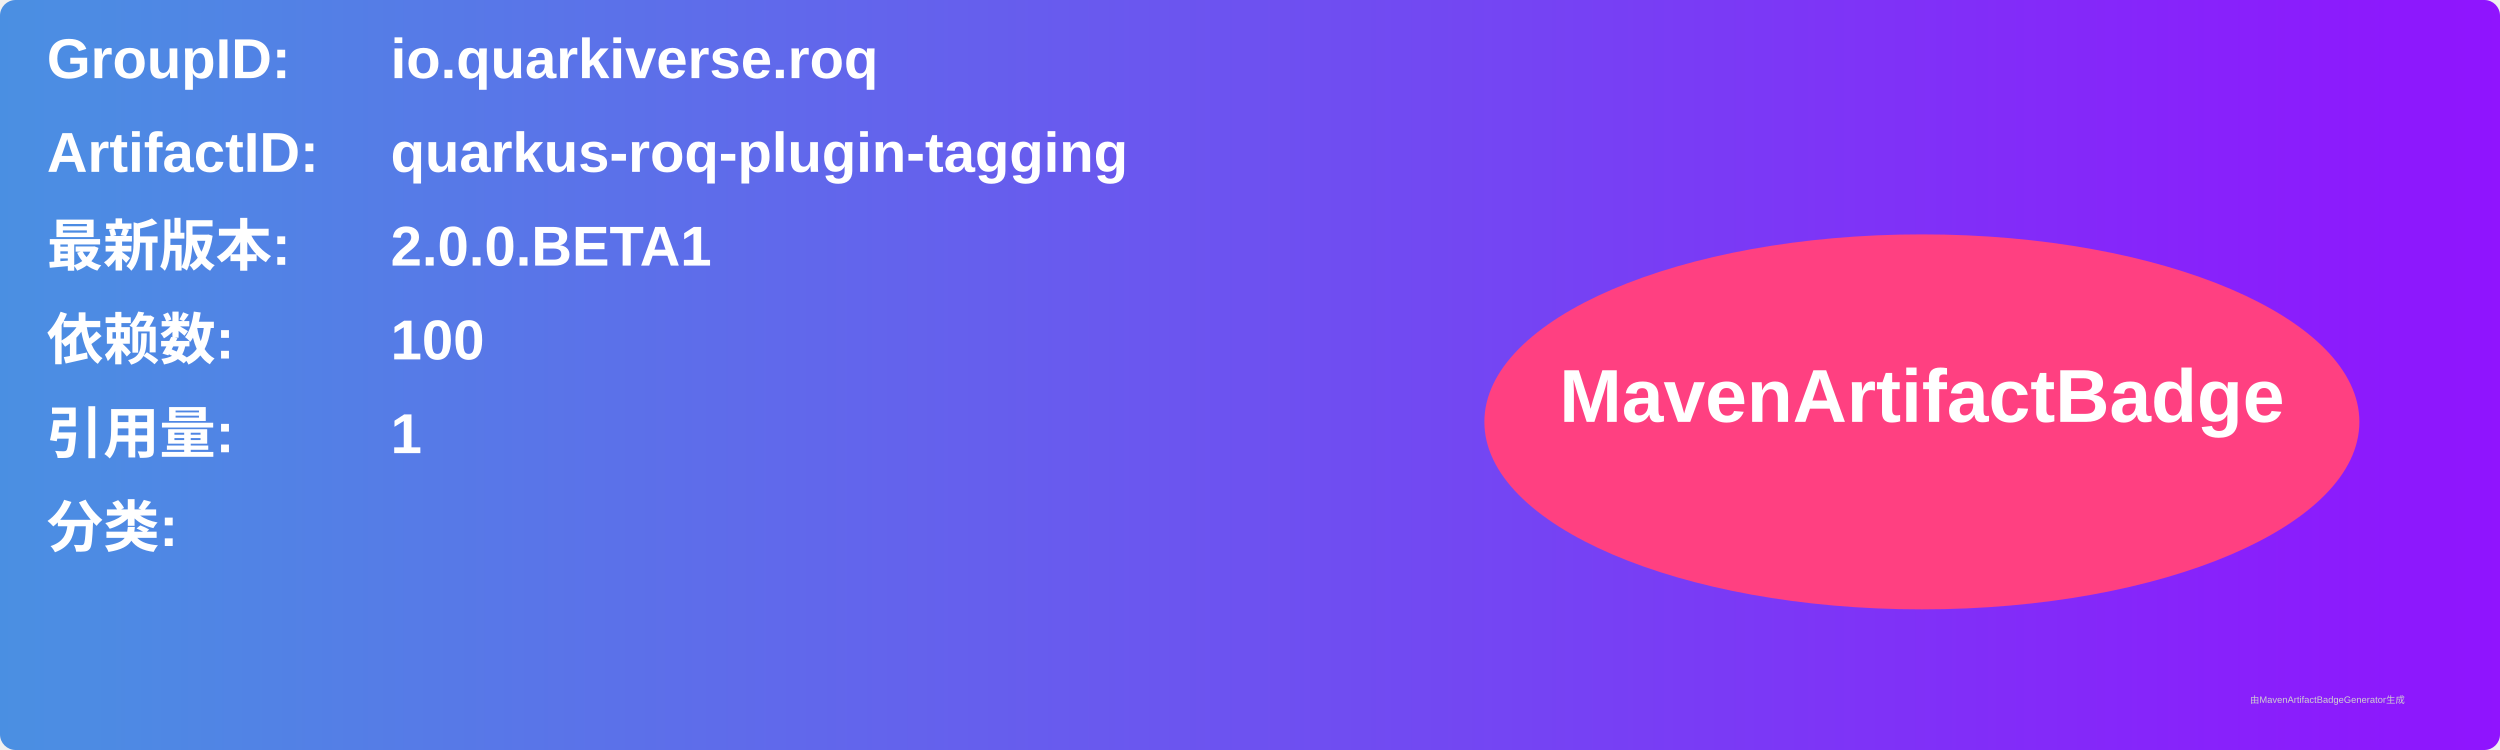
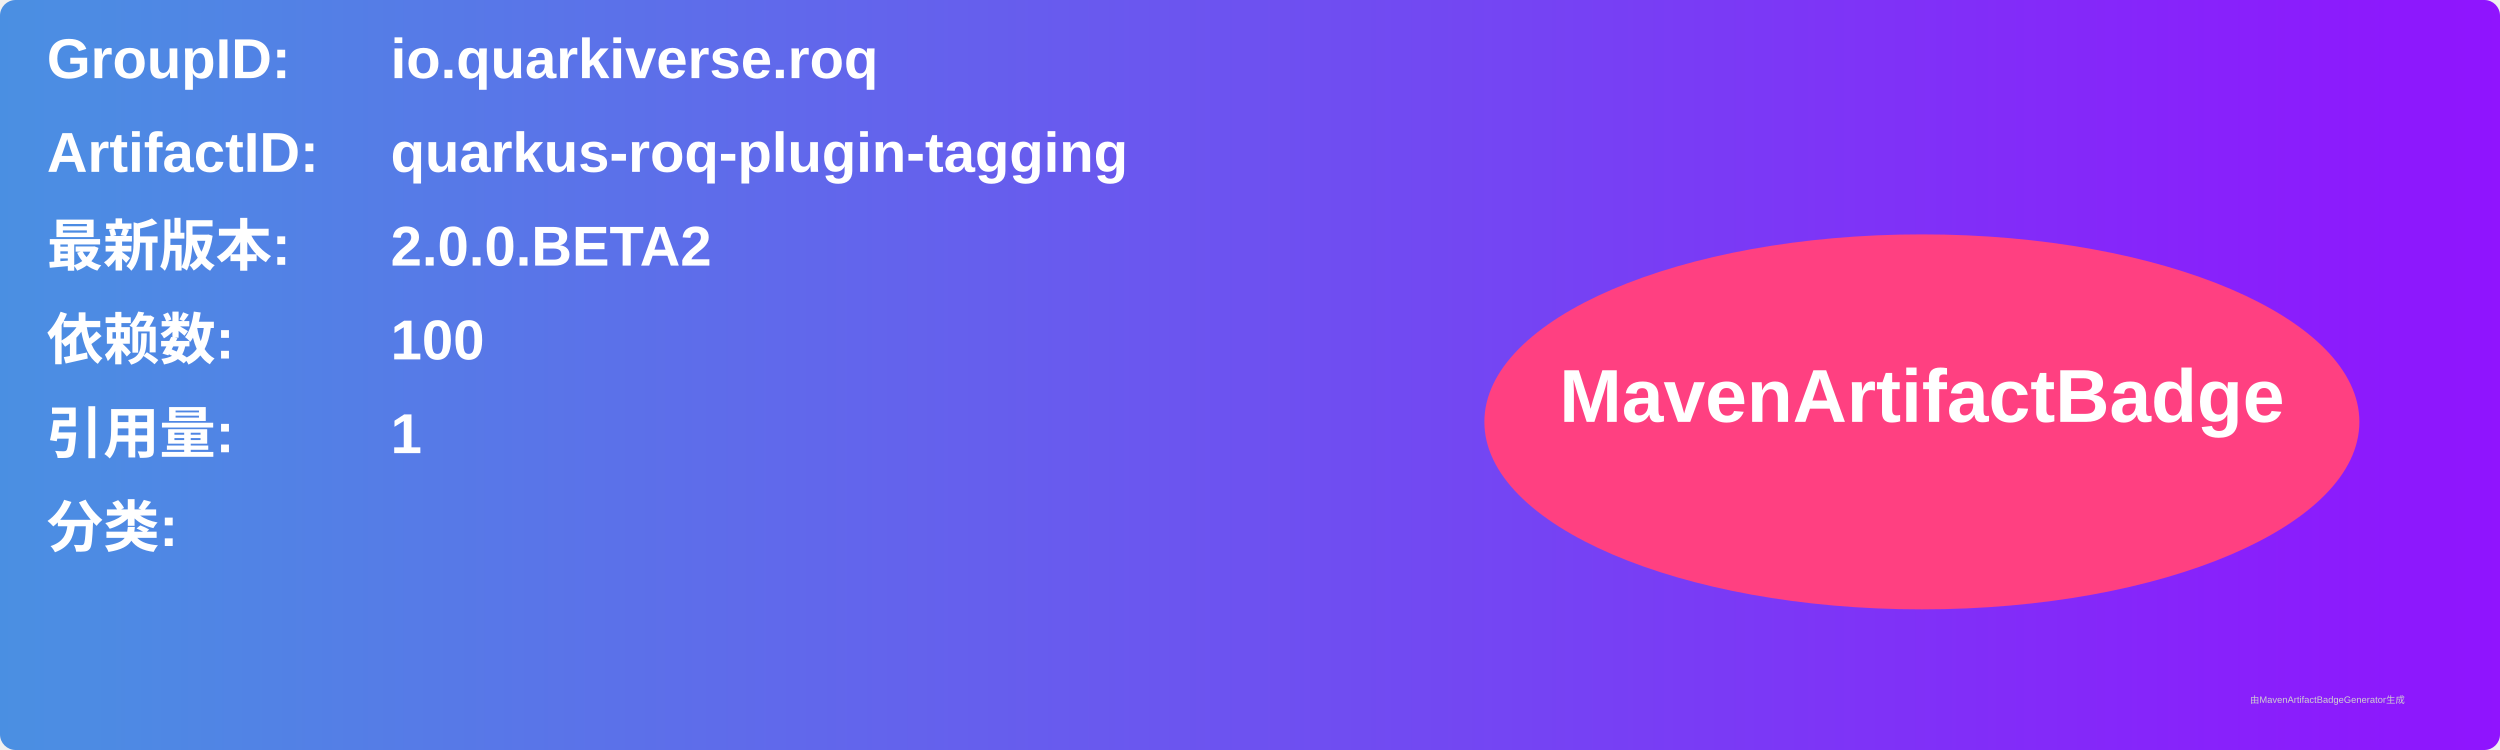
<svg xmlns="http://www.w3.org/2000/svg" width="800" height="240" viewBox="0 0 800 240">
  <linearGradient id="grad" x1="0%" y1="0%" x2="100%" y2="0%">
    <stop offset="0%" stop-color="#4a90e2" />
    <stop offset="100%" stop-color="#9013fe" />
  </linearGradient>
  <rect width="100%" height="100%" rx="5" ry="5" fill="url(#grad)" />
  <g transform="translate(15, 15)">
    <text x="0" y="10" font-family="Arial" font-size="18" fill="white" font-weight="bold" width="260">GroupID:</text>
    <text x="110" y="10" font-family="Arial" font-size="18" fill="white" font-weight="bold" width="460">io.quarkiverse.roq</text>
    <text x="0" y="40" font-family="Arial" font-size="18" fill="white" font-weight="bold" width="260">ArtifactID:</text>
    <text x="110" y="40" font-family="Arial" font-size="18" fill="white" font-weight="bold" width="460">quarkus-roq-plugin-tagging</text>
    <text x="0" y="70" font-family="Arial" font-size="18" fill="white" font-weight="bold">最新版本:</text>
    <text x="110" y="70" font-family="Arial" font-size="18" fill="white" font-weight="bold">
-       <tspan font-weight="bold">2.0.0.BETA1</tspan>
+       <tspan font-weight="bold">2.0.0.BETA2</tspan>
    </text>
    <text x="0" y="100" font-family="Arial" font-size="18" fill="white" font-weight="bold">依赖数: </text>
    <text x="110" y="100" font-family="Arial" font-size="18" fill="white">
      <tspan font-weight="bold">100</tspan>
    </text>
    <text x="0" y="130" font-family="Arial" font-size="18" fill="white" font-weight="bold">引用量: </text>
    <text x="110" y="130" font-family="Arial" font-size="18" fill="white">
      <tspan font-weight="bold">1</tspan>
    </text>
    <text x="0" y="160" font-family="Arial" font-size="18" fill="white" font-weight="bold">分类:</text>
    <text x="10" y="190" font-family="Arial" font-size="10" fill="white">
      <tspan font-weight="bold" />
    </text>
    <ellipse cx="600" cy="120" rx="140" ry="60" fill="#ff4081" />
    <text x="600" y="120" text-anchor="middle" font-family="Arial" font-size="24" fill="white" font-weight="bold">MavenArtifactBadge</text>
  </g>
  <text x="720" y="225" font-family="Arial" font-size="3" fill="#d0d0d0">由MavenArtifactBadgeGenerator生成</text>
</svg>
